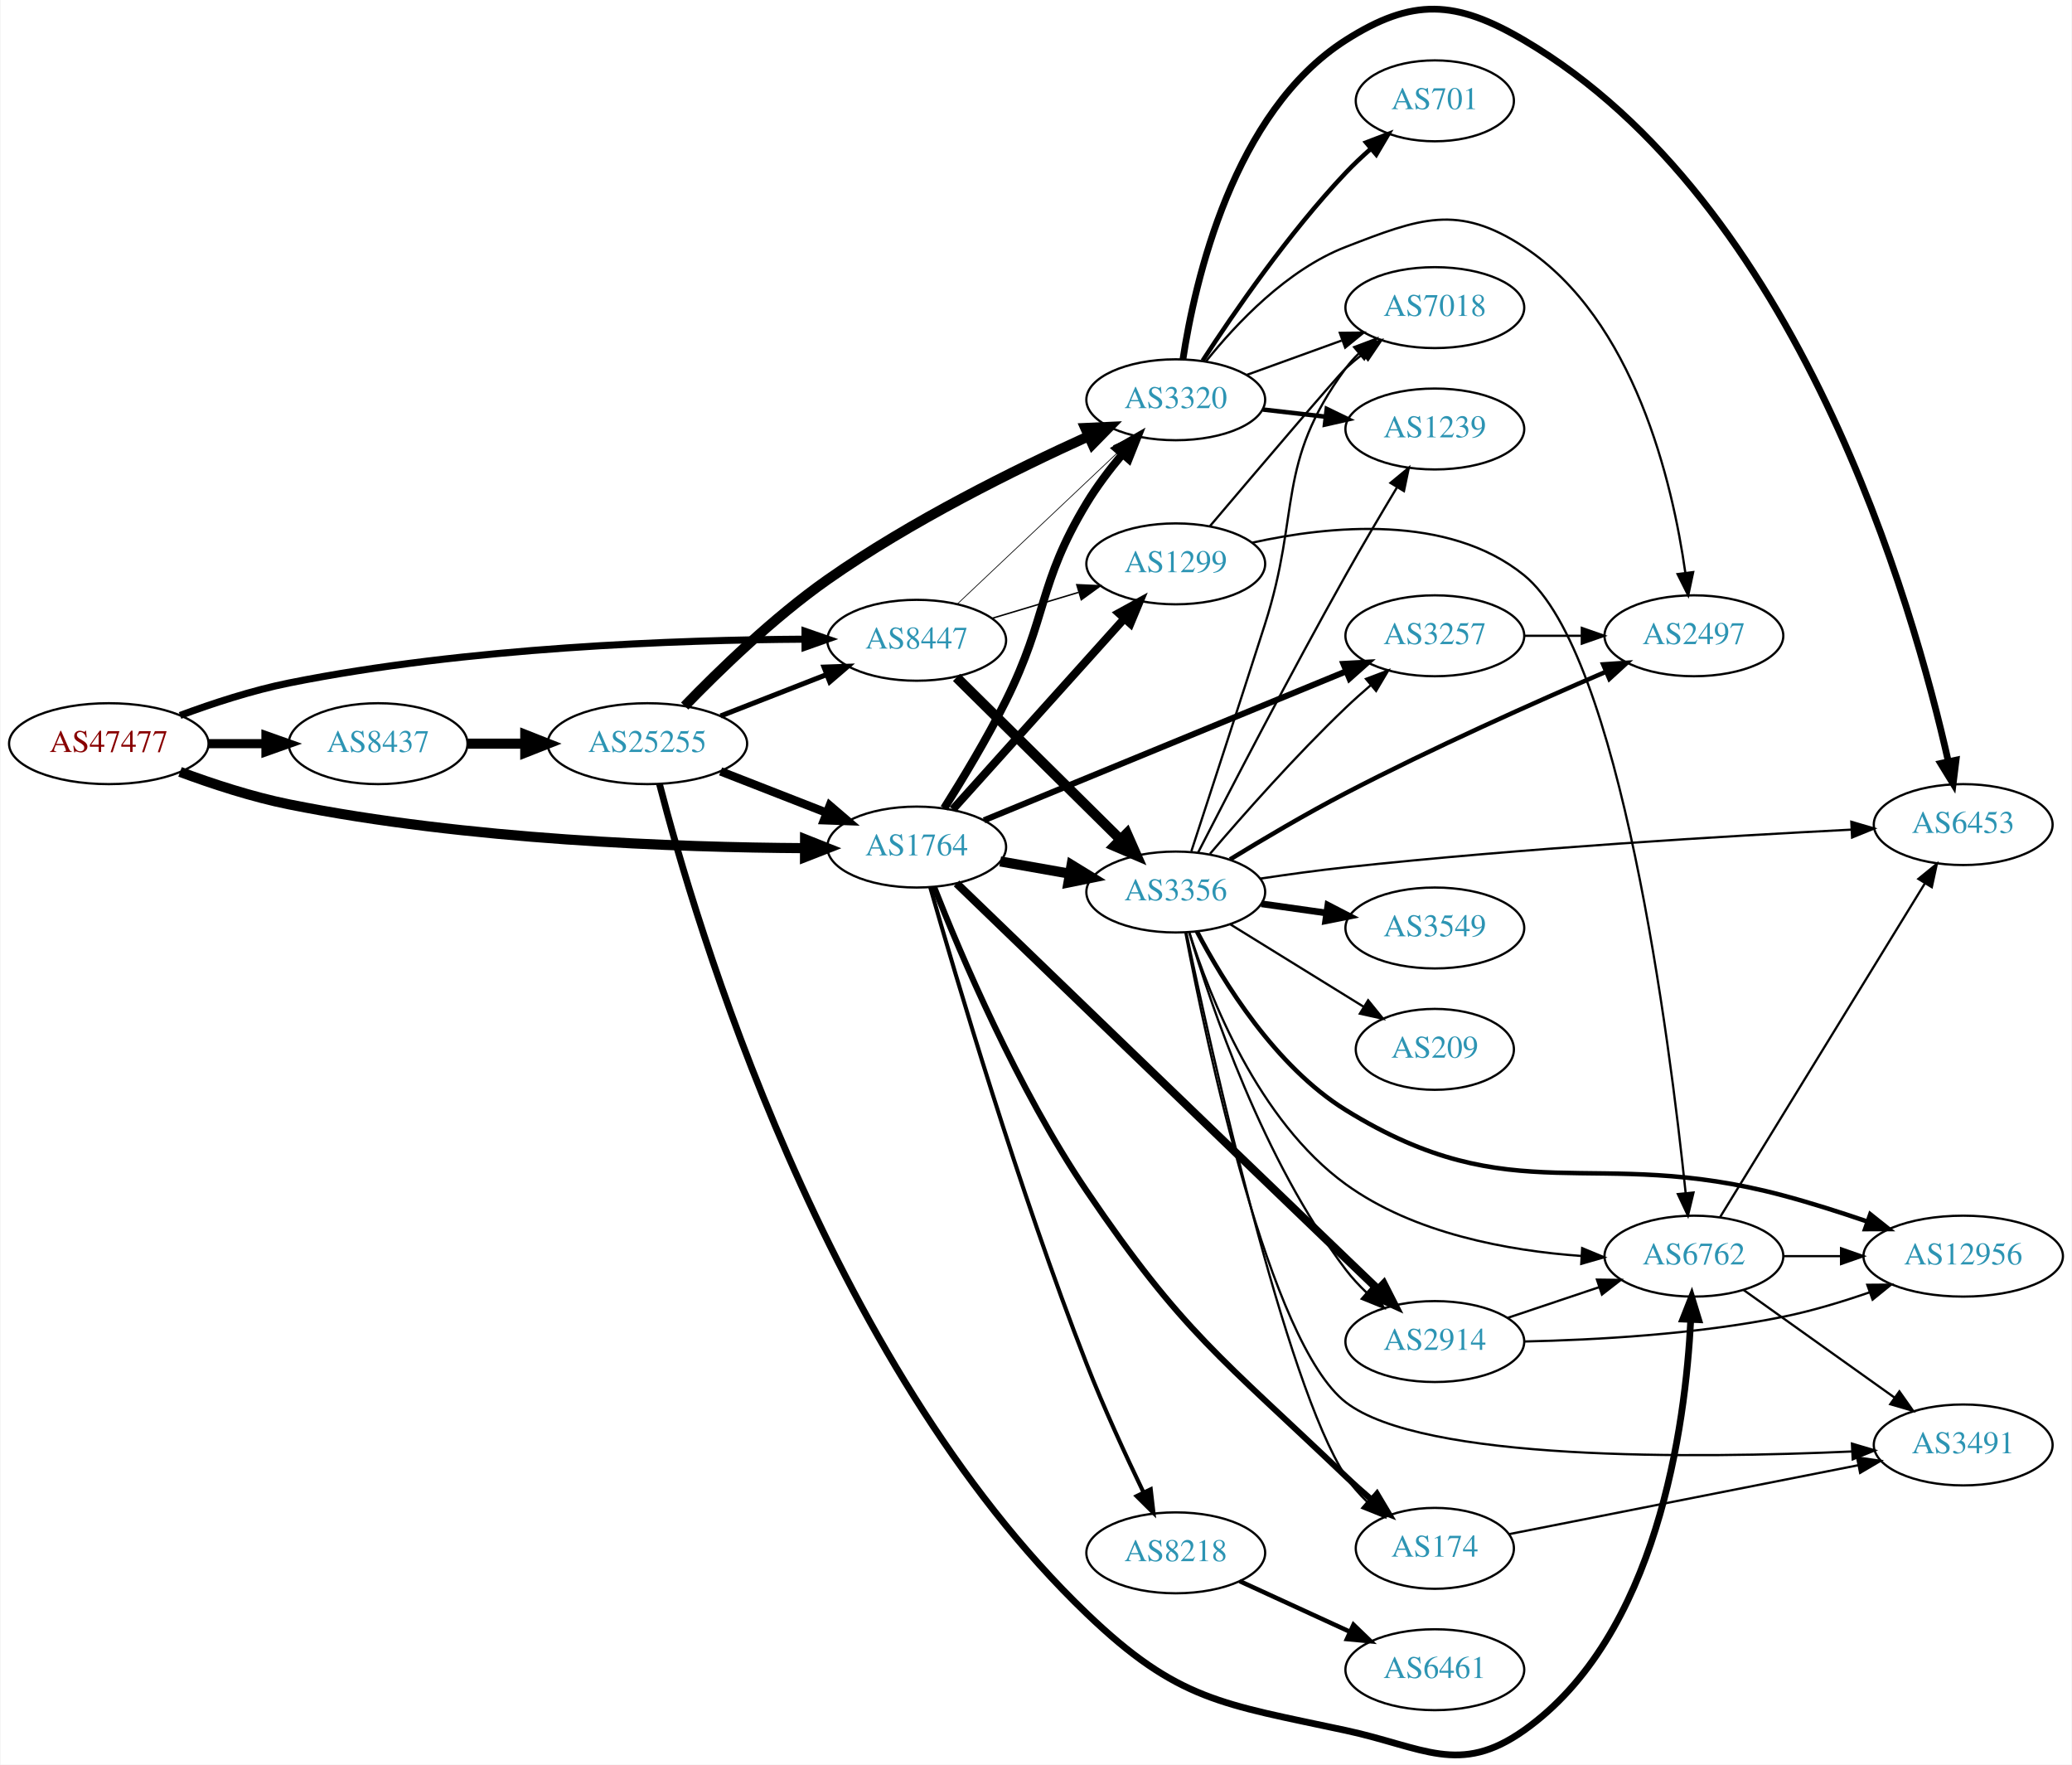
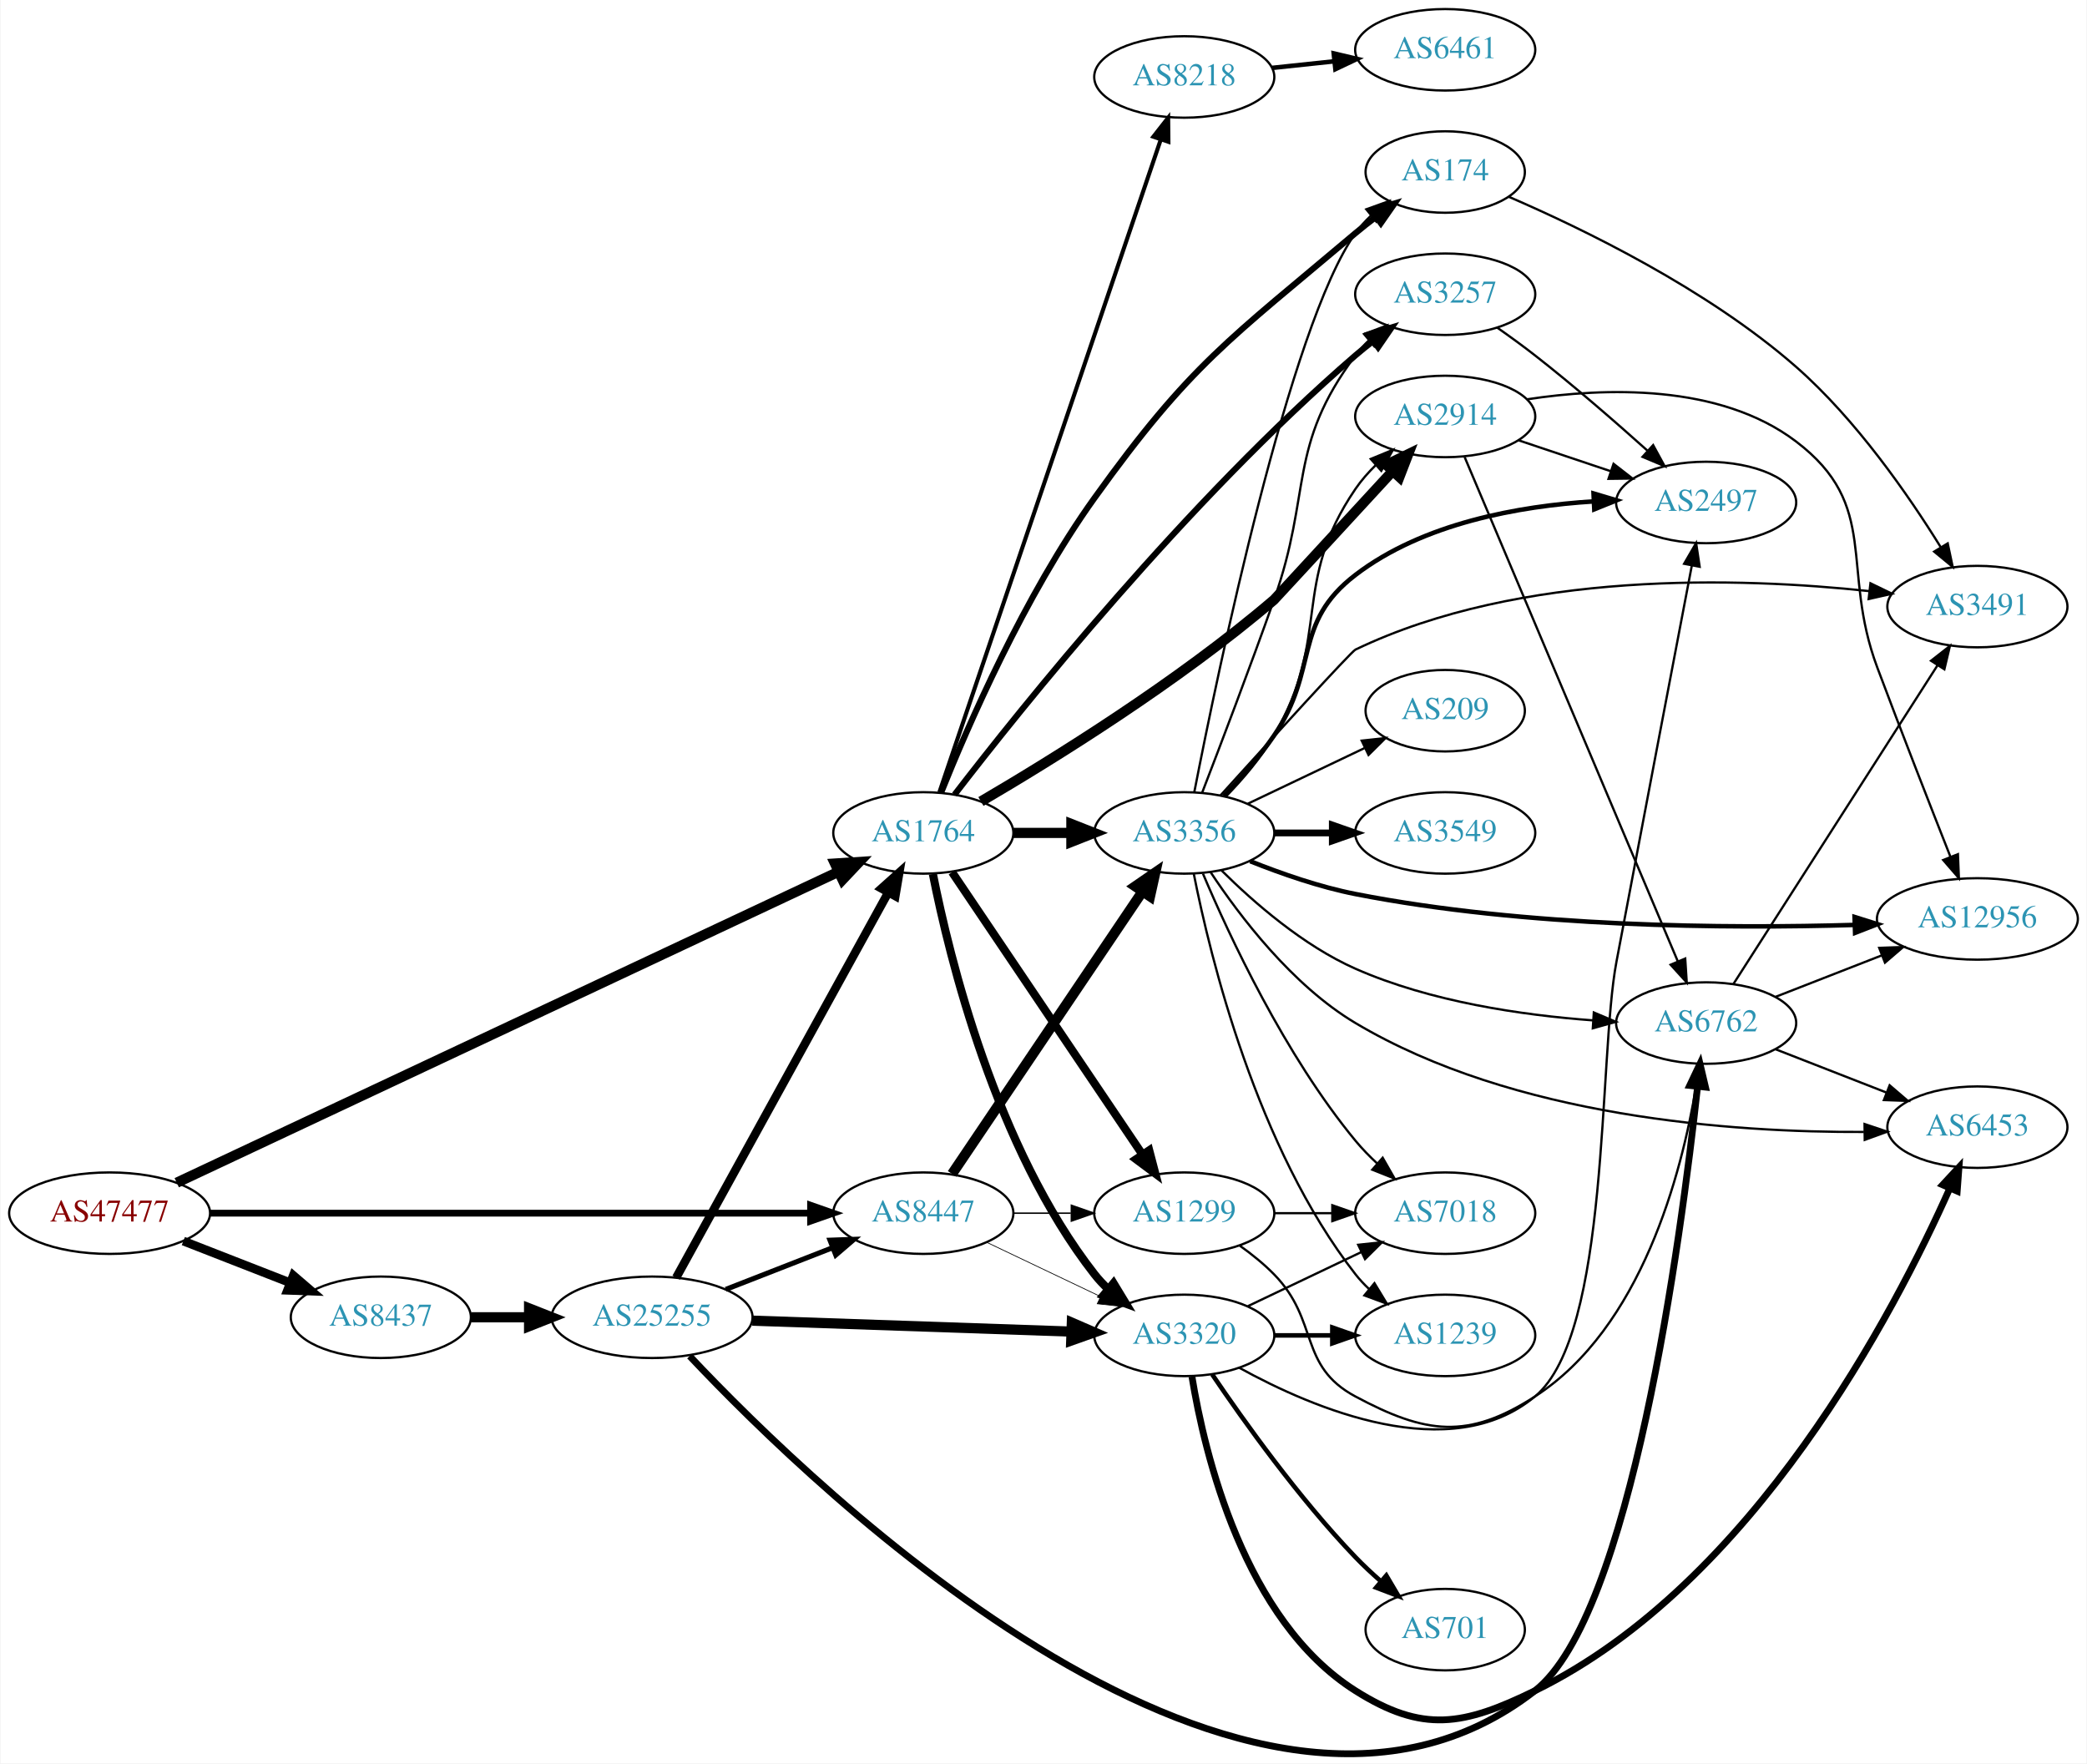
- <svg xmlns="http://www.w3.org/2000/svg" xmlns:xlink="http://www.w3.org/1999/xlink" width="922pt" height="785pt" viewBox="0.00 0.00 921.64 785.08">
-   <g id="graph0" class="graph" transform="scale(1 1) rotate(0) translate(4 781.078)">
-     <polygon fill="white" stroke="none" points="-4,4 -4,-781.078 917.641,-781.078 917.641,4 -4,4" />
+ <svg xmlns="http://www.w3.org/2000/svg" xmlns:xlink="http://www.w3.org/1999/xlink" width="922pt" height="779pt" viewBox="0.00 0.00 921.64 779.09">
+   <g id="graph0" class="graph" transform="scale(1 1) rotate(0) translate(4 775.09)">
+     <polygon fill="white" stroke="none" points="-4,4 -4,-775.09 917.641,-775.09 917.641,4 -4,4" />
    <g id="node1" class="node">
      <g id="a_node1">
        <a xlink:href="/asn/47477" xlink:title="AS47477 ~ REWEA-AS [AT]">
-           <ellipse fill="#ffffff" stroke="black" cx="44.196" cy="-450.216" rx="44.393" ry="18" />
-           <text text-anchor="middle" x="44.196" y="-446.516" font-family="Times,serif" font-size="14.00" fill="#880000">AS47477</text>
+           <ellipse fill="#ffffff" stroke="black" cx="44.196" cy="-239.09" rx="44.393" ry="18" />
+           <text text-anchor="middle" x="44.196" y="-235.39" font-family="Times,serif" font-size="14.00" fill="#880000">AS47477</text>
        </a>
      </g>
    </g>
    <g id="node2" class="node">
      <g id="a_node2">
        <a xlink:href="/asn/1764" xlink:title="AS1764 ~ NEXTLAYER-AS [AT]">
-           <ellipse fill="#ffffff" stroke="black" cx="403.724" cy="-404.216" rx="39.794" ry="18" />
-           <text text-anchor="middle" x="403.724" y="-400.516" font-family="Times,serif" font-size="14.00" fill="#2c94b3">AS1764</text>
+           <ellipse fill="#ffffff" stroke="black" cx="403.724" cy="-407.09" rx="39.794" ry="18" />
+           <text text-anchor="middle" x="403.724" y="-403.39" font-family="Times,serif" font-size="14.00" fill="#2c94b3">AS1764</text>
        </a>
      </g>
    </g>
    <g id="edge1" class="edge">
-       <path fill="none" stroke="black" stroke-width="4.5" d="M75.901,-437.663C90.369,-432.291 108.014,-426.508 124.392,-423.216 203.573,-407.3 297.695,-404.057 353.697,-403.731" />
-       <polygon fill="black" stroke="black" stroke-width="4.5" points="354.047,-407.667 364.036,-403.701 354.025,-399.792 354.047,-407.667" />
+       <path fill="none" stroke="black" stroke-width="4.5" d="M73.85,-252.554C138.393,-282.883 295.072,-356.505 366.344,-389.996" />
+       <polygon fill="black" stroke="black" stroke-width="4.5" points="364.686,-393.567 375.412,-394.256 368.035,-386.44 364.686,-393.567" />
    </g>
    <g id="node3" class="node">
      <g id="a_node3">
        <a xlink:href="/asn/8437" xlink:title="AS8437 ~ Hutchison Drei Austria GmbH [AT]">
-           <ellipse fill="#ffffff" stroke="black" cx="164.039" cy="-450.216" rx="39.794" ry="18" />
-           <text text-anchor="middle" x="164.039" y="-446.516" font-family="Times,serif" font-size="14.00" fill="#2c94b3">AS8437</text>
+           <ellipse fill="#ffffff" stroke="black" cx="164.039" cy="-193.09" rx="39.794" ry="18" />
+           <text text-anchor="middle" x="164.039" y="-189.39" font-family="Times,serif" font-size="14.00" fill="#2c94b3">AS8437</text>
        </a>
      </g>
    </g>
    <g id="edge2" class="edge">
-       <path fill="none" stroke="black" stroke-width="4.05" d="M88.407,-450.216C96.72,-450.216 105.482,-450.216 113.965,-450.216" />
-       <polygon fill="black" stroke="black" stroke-width="4.05" points="114.123,-453.76 124.123,-450.216 114.123,-446.672 114.123,-453.76" />
+       <path fill="none" stroke="black" stroke-width="3.857" d="M76.776,-226.763C91.205,-221.131 108.444,-214.401 123.706,-208.444" />
+       <polygon fill="black" stroke="black" stroke-width="3.857" points="125.357,-211.557 133.399,-204.66 122.811,-205.036 125.357,-211.557" />
    </g>
    <g id="node4" class="node">
      <g id="a_node4">
        <a xlink:href="/asn/8447" xlink:title="AS8447 ~ A1 Telekom Austria AG [AT]">
-           <ellipse fill="#ffffff" stroke="black" cx="403.724" cy="-496.216" rx="39.794" ry="18" />
-           <text text-anchor="middle" x="403.724" y="-492.516" font-family="Times,serif" font-size="14.00" fill="#2c94b3">AS8447</text>
+           <ellipse fill="#ffffff" stroke="black" cx="403.724" cy="-239.09" rx="39.794" ry="18" />
+           <text text-anchor="middle" x="403.724" y="-235.39" font-family="Times,serif" font-size="14.00" fill="#2c94b3">AS8447</text>
        </a>
      </g>
    </g>
    <g id="edge3" class="edge">
-       <path fill="none" stroke="black" stroke-width="3.15" d="M75.901,-462.77C90.369,-468.141 108.014,-473.924 124.392,-477.216 203.573,-493.132 297.695,-496.375 353.697,-496.702" />
-       <polygon fill="black" stroke="black" stroke-width="3.15" points="354.026,-500.203 364.036,-496.731 354.046,-493.203 354.026,-500.203" />
+       <path fill="none" stroke="black" stroke-width="3" d="M88.679,-239.09C155.588,-239.09 283.391,-239.09 353.569,-239.09" />
+       <polygon fill="black" stroke="black" stroke-width="3" points="353.905,-242.59 363.905,-239.09 353.905,-235.59 353.905,-242.59" />
    </g>
    <g id="node5" class="node">
      <g id="a_node5">
        <a xlink:href="/asn/2914" xlink:title="AS2914 ~ NTT America, Inc. [US]">
-           <ellipse fill="#ffffff" stroke="black" cx="634.31" cy="-184.216" rx="39.794" ry="18" />
-           <text text-anchor="middle" x="634.31" y="-180.516" font-family="Times,serif" font-size="14.00" fill="#2c94b3">AS2914</text>
+           <ellipse fill="#ffffff" stroke="black" cx="634.31" cy="-591.09" rx="39.794" ry="18" />
+           <text text-anchor="middle" x="634.31" y="-587.39" font-family="Times,serif" font-size="14.00" fill="#2c94b3">AS2914</text>
        </a>
      </g>
    </g>
    <g id="edge4" class="edge">
-       <path fill="none" stroke="black" stroke-width="3.6" d="M421.476,-388.042C454.551,-356.115 530.593,-282.75 594.663,-221.216 599.323,-216.74 604.305,-211.965 609.088,-207.383" />
-       <polygon fill="black" stroke="black" stroke-width="3.6" points="611.565,-209.858 616.368,-200.414 606.724,-204.801 611.565,-209.858" />
+       <path fill="none" stroke="black" stroke-width="4.5" d="M429.176,-420.984C460.637,-439.397 516.279,-473.811 558.663,-510.09 559.032,-510.406 589.053,-543.005 610.906,-566.745" />
+       <polygon fill="black" stroke="black" stroke-width="4.5" points="608.279,-569.706 617.949,-574.398 614.074,-564.373 608.279,-569.706" />
    </g>
    <g id="node6" class="node">
      <g id="a_node6">
-         <a xlink:href="/asn/1299" xlink:title="AS1299 ~ Telia Carrier [EU]">
-           <ellipse fill="#ffffff" stroke="black" cx="519.017" cy="-530.216" rx="39.794" ry="18" />
-           <text text-anchor="middle" x="519.017" y="-526.516" font-family="Times,serif" font-size="14.00" fill="#2c94b3">AS1299</text>
+         <a xlink:href="/asn/3356" xlink:title="AS3356 ~ Level 3 Parent, LLC [US]">
+           <ellipse fill="#ffffff" stroke="black" cx="519.017" cy="-407.09" rx="39.794" ry="18" />
+           <text text-anchor="middle" x="519.017" y="-403.39" font-family="Times,serif" font-size="14.00" fill="#2c94b3">AS3356</text>
        </a>
      </g>
    </g>
    <g id="edge5" class="edge">
-       <path fill="none" stroke="black" stroke-width="3.6" d="M419.768,-420.948C439.321,-442.694 473.612,-480.831 496.068,-505.806" />
-       <polygon fill="black" stroke="black" stroke-width="3.6" points="493.621,-508.319 502.91,-513.415 498.827,-503.639 493.621,-508.319" />
+       <path fill="none" stroke="black" stroke-width="4.5" d="M443.396,-407.09C451.599,-407.09 460.363,-407.09 468.895,-407.09" />
+       <polygon fill="black" stroke="black" stroke-width="4.5" points="469.134,-411.028 479.134,-407.09 469.134,-403.153 469.134,-411.028" />
    </g>
    <g id="node7" class="node">
      <g id="a_node7">
        <a xlink:href="/asn/3320" xlink:title="AS3320 ~ DTAG [DE]">
-           <ellipse fill="#ffffff" stroke="black" cx="519.017" cy="-603.216" rx="39.794" ry="18" />
-           <text text-anchor="middle" x="519.017" y="-599.516" font-family="Times,serif" font-size="14.00" fill="#2c94b3">AS3320</text>
+           <ellipse fill="#ffffff" stroke="black" cx="519.017" cy="-185.09" rx="39.794" ry="18" />
+           <text text-anchor="middle" x="519.017" y="-181.39" font-family="Times,serif" font-size="14.00" fill="#2c94b3">AS3320</text>
        </a>
      </g>
    </g>
    <g id="edge6" class="edge">
-       <path fill="none" stroke="black" stroke-width="3.6" d="M415.942,-421.479C424.073,-434.357 435.054,-452.531 443.37,-469.216 462.22,-507.036 457.516,-521.049 479.37,-557.216 483.846,-564.623 489.48,-572.061 495.051,-578.731" />
-       <polygon fill="black" stroke="black" stroke-width="3.6" points="492.782,-581.456 501.983,-586.71 498.066,-576.865 492.782,-581.456" />
+       <path fill="none" stroke="black" stroke-width="3.6" d="M407.949,-388.922C415.213,-352.207 435.736,-267.933 479.37,-212.09 481.166,-209.793 483.21,-207.612 485.398,-205.559" />
+       <polygon fill="black" stroke="black" stroke-width="3.6" points="487.753,-208.154 493.247,-199.095 483.303,-202.751 487.753,-208.154" />
    </g>
    <g id="node8" class="node">
      <g id="a_node8">
-         <a xlink:href="/asn/174" xlink:title="AS174 ~ Cogent Communications [US]">
-           <ellipse fill="#ffffff" stroke="black" cx="634.31" cy="-92.216" rx="35.194" ry="18" />
-           <text text-anchor="middle" x="634.31" y="-88.516" font-family="Times,serif" font-size="14.00" fill="#2c94b3">AS174</text>
+         <a xlink:href="/asn/1299" xlink:title="AS1299 ~ Telia Carrier [EU]">
+           <ellipse fill="#ffffff" stroke="black" cx="519.017" cy="-239.09" rx="39.794" ry="18" />
+           <text text-anchor="middle" x="519.017" y="-235.39" font-family="Times,serif" font-size="14.00" fill="#2c94b3">AS1299</text>
        </a>
      </g>
    </g>
    <g id="edge7" class="edge">
-       <path fill="none" stroke="black" stroke-width="2.7" d="M411.498,-386.362C423.101,-356.872 448.534,-296.726 479.37,-251.216 522.133,-188.105 539.545,-176.881 594.663,-124.216 598.253,-120.786 602.16,-117.297 606.066,-113.945" />
-       <polygon fill="black" stroke="black" stroke-width="2.7" points="608.556,-116.425 613.977,-107.321 604.063,-111.057 608.556,-116.425" />
+       <path fill="none" stroke="black" stroke-width="3.6" d="M416.421,-389.744C436.35,-360.192 476.994,-299.922 500.383,-265.239" />
+       <polygon fill="black" stroke="black" stroke-width="3.6" points="503.524,-266.842 506.213,-256.594 497.72,-262.928 503.524,-266.842" />
    </g>
    <g id="node9" class="node">
      <g id="a_node9">
-         <a xlink:href="/asn/3257" xlink:title="AS3257 ~ GTT [DE]">
-           <ellipse fill="#ffffff" stroke="black" cx="634.31" cy="-498.216" rx="39.794" ry="18" />
-           <text text-anchor="middle" x="634.31" y="-494.516" font-family="Times,serif" font-size="14.00" fill="#2c94b3">AS3257</text>
+         <a xlink:href="/asn/174" xlink:title="AS174 ~ Cogent Communications [US]">
+           <ellipse fill="#ffffff" stroke="black" cx="634.31" cy="-699.09" rx="35.194" ry="18" />
+           <text text-anchor="middle" x="634.31" y="-695.39" font-family="Times,serif" font-size="14.00" fill="#2c94b3">AS174</text>
        </a>
      </g>
    </g>
    <g id="edge8" class="edge">
-       <path fill="none" stroke="black" stroke-width="2.7" d="M433.674,-416.121C474.526,-432.921 549.174,-463.618 594.706,-482.341" />
-       <polygon fill="black" stroke="black" stroke-width="2.7" points="593.654,-485.693 604.234,-486.259 596.317,-479.219 593.654,-485.693" />
+       <path fill="none" stroke="black" stroke-width="2.7" d="M411.6,-424.948C423.167,-453.81 448.324,-511.841 479.37,-555.09 521.942,-614.397 538.886,-624.988 594.663,-672.09 597.52,-674.503 600.588,-676.914 603.701,-679.248" />
+       <polygon fill="black" stroke="black" stroke-width="2.7" points="601.776,-682.175 611.932,-685.192 605.874,-676.5 601.776,-682.175" />
    </g>
    <g id="node10" class="node">
      <g id="a_node10">
-         <a xlink:href="/asn/8218" xlink:title="AS8218 ~ legacy Neotelecoms [FR]">
-           <ellipse fill="#ffffff" stroke="black" cx="519.017" cy="-90.216" rx="39.794" ry="18" />
-           <text text-anchor="middle" x="519.017" y="-86.516" font-family="Times,serif" font-size="14.00" fill="#2c94b3">AS8218</text>
+         <a xlink:href="/asn/3257" xlink:title="AS3257 ~ GTT [DE]">
+           <ellipse fill="#ffffff" stroke="black" cx="634.31" cy="-645.09" rx="39.794" ry="18" />
+           <text text-anchor="middle" x="634.31" y="-641.39" font-family="Times,serif" font-size="14.00" fill="#2c94b3">AS3257</text>
        </a>
      </g>
    </g>
    <g id="edge9" class="edge">
-       <path fill="none" stroke="black" stroke-width="1.8" d="M409.739,-386.366C420.866,-347.366 449.041,-251.833 479.37,-174.216 486.918,-154.9 496.69,-133.688 504.519,-117.412" />
-       <polygon fill="black" stroke="black" stroke-width="1.8" points="507.881,-118.501 509.105,-107.977 501.585,-115.441 507.881,-118.501" />
+       <path fill="none" stroke="black" stroke-width="2.7" d="M417.515,-424.002C446.446,-461.601 520.205,-553.867 594.663,-618.09 597.142,-620.229 599.79,-622.358 602.494,-624.429" />
+       <polygon fill="black" stroke="black" stroke-width="2.7" points="600.524,-627.324 610.657,-630.417 604.664,-621.68 600.524,-627.324" />
    </g>
    <g id="node11" class="node">
      <g id="a_node11">
-         <a xlink:href="/asn/3356" xlink:title="AS3356 ~ Level 3 Parent, LLC [US]">
-           <ellipse fill="#ffffff" stroke="black" cx="519.017" cy="-384.216" rx="39.794" ry="18" />
-           <text text-anchor="middle" x="519.017" y="-380.516" font-family="Times,serif" font-size="14.00" fill="#2c94b3">AS3356</text>
+         <a xlink:href="/asn/8218" xlink:title="AS8218 ~ legacy Neotelecoms [FR]">
+           <ellipse fill="#ffffff" stroke="black" cx="519.017" cy="-741.09" rx="39.794" ry="18" />
+           <text text-anchor="middle" x="519.017" y="-737.39" font-family="Times,serif" font-size="14.00" fill="#2c94b3">AS8218</text>
        </a>
      </g>
    </g>
    <g id="edge10" class="edge">
-       <path fill="none" stroke="black" stroke-width="4.5" d="M440.882,-397.833C450.693,-396.101 461.451,-394.202 471.737,-392.386" />
-       <polygon fill="black" stroke="black" stroke-width="4.5" points="472.65,-396.223 481.814,-390.607 471.281,-388.468 472.65,-396.223" />
+       <path fill="none" stroke="black" stroke-width="1.8" d="M410.815,-425.048C429.487,-480.096 486.024,-646.772 508.578,-713.265" />
+       <polygon fill="black" stroke="black" stroke-width="1.8" points="505.369,-714.698 511.895,-723.044 511.998,-712.45 505.369,-714.698" />
    </g>
    <g id="node23" class="node">
      <g id="a_node23">
        <a xlink:href="/asn/25255" xlink:title="AS25255 ~ ==&gt; TELE2 AUSTRIA &lt;== [AT]">
-           <ellipse fill="#ffffff" stroke="black" cx="283.881" cy="-450.216" rx="44.393" ry="18" />
-           <text text-anchor="middle" x="283.881" y="-446.516" font-family="Times,serif" font-size="14.00" fill="#2c94b3">AS25255</text>
-         </a>
-       </g>
-     </g>
-     <g id="edge35" class="edge">
-       <path fill="none" stroke="black" stroke-width="4.5" d="M203.951,-450.216C212.054,-450.216 220.729,-450.216 229.255,-450.216" />
-       <polygon fill="black" stroke="black" stroke-width="4.5" points="229.533,-454.154 239.533,-450.216 229.533,-446.279 229.533,-454.154" />
-     </g>
-     <g id="edge43" class="edge">
-       <path fill="none" stroke="black" stroke-width="0.643" d="M437.189,-505.959C449.159,-509.551 462.902,-513.676 475.62,-517.493" />
-       <polygon fill="black" stroke="black" stroke-width="0.643" points="474.963,-520.949 485.547,-520.472 476.975,-514.245 474.963,-520.949" />
+           <ellipse fill="#ffffff" stroke="black" cx="283.881" cy="-193.09" rx="44.393" ry="18" />
+           <text text-anchor="middle" x="283.881" y="-189.39" font-family="Times,serif" font-size="14.00" fill="#2c94b3">AS25255</text>
+         </a>
+       </g>
+     </g>
+     <g id="edge36" class="edge">
+       <path fill="none" stroke="black" stroke-width="4.5" d="M203.951,-193.09C212.054,-193.09 220.729,-193.09 229.255,-193.09" />
+       <polygon fill="black" stroke="black" stroke-width="4.5" points="229.533,-197.028 239.533,-193.09 229.533,-189.153 229.533,-197.028" />
+     </g>
+     <g id="edge44" class="edge">
+       <path fill="none" stroke="black" stroke-width="4.5" d="M416.421,-256.436C436.35,-285.988 476.994,-346.259 500.383,-380.942" />
+       <polygon fill="black" stroke="black" stroke-width="4.5" points="497.357,-383.497 506.213,-389.587 503.886,-379.094 497.357,-383.497" />
+     </g>
+     <g id="edge46" class="edge">
+       <path fill="none" stroke="black" stroke-width="0.321" d="M431.86,-226.156C446.854,-219.009 465.675,-210.038 481.898,-202.306" />
+       <polygon fill="black" stroke="black" stroke-width="0.321" points="483.581,-205.381 491.102,-197.919 480.569,-199.062 483.581,-205.381" />
    </g>
    <g id="edge45" class="edge">
-       <path fill="none" stroke="black" stroke-width="0.321" d="M421.931,-512.467C441.006,-530.483 471.926,-559.686 493.523,-580.083" />
-       <polygon fill="black" stroke="black" stroke-width="0.321" points="491.346,-582.841 501.019,-587.163 496.152,-577.752 491.346,-582.841" />
-     </g>
-     <g id="edge44" class="edge">
-       <path fill="none" stroke="black" stroke-width="4.5" d="M421.441,-479.69C440.711,-460.639 472.527,-429.187 494.339,-407.624" />
-       <polygon fill="black" stroke="black" stroke-width="4.5" points="497.256,-410.276 501.6,-400.446 491.72,-404.676 497.256,-410.276" />
+       <path fill="none" stroke="black" stroke-width="0.643" d="M443.396,-239.09C451.599,-239.09 460.363,-239.09 468.895,-239.09" />
+       <polygon fill="black" stroke="black" stroke-width="0.643" points="469.134,-242.59 479.134,-239.09 469.134,-235.59 469.134,-242.59" />
+     </g>
+     <g id="node12" class="node">
+       <g id="a_node12">
+         <a xlink:href="/asn/12956" xlink:title="AS12956 ~ TELXIUS [ES]">
+           <ellipse fill="#ffffff" stroke="black" cx="869.445" cy="-369.09" rx="44.393" ry="18" />
+           <text text-anchor="middle" x="869.445" y="-365.39" font-family="Times,serif" font-size="14.00" fill="#2c94b3">AS12956</text>
+         </a>
+       </g>
+     </g>
+     <g id="edge11" class="edge">
+       <path fill="none" stroke="black" d="M670.558,-598.678C704.453,-603.84 755.397,-605.733 789.249,-580.09 826.902,-551.568 808.682,-524.327 825.249,-480.09 835.941,-451.542 848.643,-419.064 857.495,-396.649" />
+       <polygon fill="black" stroke="black" points="860.845,-397.695 861.27,-387.109 854.336,-395.119 860.845,-397.695" />
    </g>
    <g id="node13" class="node">
      <g id="a_node13">
+         <a xlink:href="/asn/2497" xlink:title="AS2497 ~ Internet Initiative Japan Inc. [JP]">
+           <ellipse fill="#ffffff" stroke="black" cx="749.603" cy="-553.09" rx="39.794" ry="18" />
+           <text text-anchor="middle" x="749.603" y="-549.39" font-family="Times,serif" font-size="14.00" fill="#2c94b3">AS2497</text>
+         </a>
+       </g>
+     </g>
+     <g id="edge12" class="edge">
+       <path fill="none" stroke="black" d="M666.567,-580.606C679.216,-576.363 693.995,-571.407 707.497,-566.878" />
+       <polygon fill="black" stroke="black" points="708.686,-570.171 717.054,-563.672 706.46,-563.534 708.686,-570.171" />
+     </g>
+     <g id="node14" class="node">
+       <g id="a_node14">
        <a xlink:href="/asn/6762" xlink:title="AS6762 ~ TELECOM ITALIA SPARKLE S.p.A. [IT]">
-           <ellipse fill="#ffffff" stroke="black" cx="749.603" cy="-222.216" rx="39.794" ry="18" />
-           <text text-anchor="middle" x="749.603" y="-218.516" font-family="Times,serif" font-size="14.00" fill="#2c94b3">AS6762</text>
-         </a>
-       </g>
-     </g>
-     <g id="edge31" class="edge">
-       <path fill="none" stroke="black" d="M666.567,-194.7C679.216,-198.943 693.995,-203.9 707.497,-208.429" />
-       <polygon fill="black" stroke="black" points="706.46,-211.772 717.054,-211.634 708.686,-205.136 706.46,-211.772" />
+           <ellipse fill="#ffffff" stroke="black" cx="749.603" cy="-323.09" rx="39.794" ry="18" />
+           <text text-anchor="middle" x="749.603" y="-319.39" font-family="Times,serif" font-size="14.00" fill="#2c94b3">AS6762</text>
+         </a>
+       </g>
+     </g>
+     <g id="edge13" class="edge">
+       <path fill="none" stroke="black" d="M642.919,-573.09C662.349,-527.128 713.886,-405.213 737.046,-350.427" />
+       <polygon fill="black" stroke="black" points="740.356,-351.586 741.026,-341.012 733.909,-348.86 740.356,-351.586" />
+     </g>
+     <g id="edge21" class="edge">
+       <path fill="none" stroke="black" d="M537.591,-423.37C544.921,-430.92 553.023,-440.366 558.663,-450.09 584.259,-494.223 565.894,-516.957 594.663,-559.09 597.219,-562.833 600.332,-566.377 603.671,-569.647" />
+       <polygon fill="black" stroke="black" points="601.409,-572.319 611.211,-576.342 606.057,-567.085 601.409,-572.319" />
+     </g>
+     <g id="edge23" class="edge">
+       <path fill="none" stroke="black" d="M523.491,-425.342C533.835,-478.341 565.524,-631.082 594.663,-672.09 596.607,-674.826 598.919,-677.378 601.432,-679.734" />
+       <polygon fill="black" stroke="black" points="599.437,-682.622 609.406,-686.209 603.849,-677.188 599.437,-682.622" />
+     </g>
+     <g id="edge18" class="edge">
+       <path fill="none" stroke="black" d="M526.921,-424.88C534.814,-445.353 548.016,-480.024 558.663,-510.09 575.553,-557.784 564.392,-577.548 594.663,-618.09 596.408,-620.427 598.415,-622.636 600.578,-624.707" />
+       <polygon fill="black" stroke="black" points="598.456,-627.495 608.379,-631.209 602.938,-622.118 598.456,-627.495" />
+     </g>
+     <g id="edge17" class="edge">
+       <path fill="none" stroke="black" stroke-width="2" d="M548.145,-394.598C561.889,-389.099 578.841,-383.193 594.663,-380.09 670.093,-365.301 759.378,-364.799 814.975,-366.44" />
+       <polygon fill="black" stroke="black" stroke-width="2" points="815.182,-369.949 825.292,-366.781 815.414,-362.953 815.182,-369.949" />
+     </g>
+     <g id="edge16" class="edge">
+       <path fill="none" stroke="black" stroke-width="2" d="M536.528,-423.391C543.825,-431.091 552.196,-440.651 558.663,-450.09 578.661,-479.277 566.567,-499.587 594.663,-521.09 624.59,-543.994 667.009,-551.501 699.743,-553.557" />
+       <polygon fill="black" stroke="black" stroke-width="2" points="699.847,-557.066 710.003,-554.045 700.18,-550.073 699.847,-557.066" />
+     </g>
+     <g id="edge14" class="edge">
+       <path fill="none" stroke="black" d="M535.519,-390.484C549.563,-376.538 571.544,-357.3 594.663,-347.09 627.786,-332.463 668.362,-326.571 699.538,-324.278" />
+       <polygon fill="black" stroke="black" points="699.969,-327.758 709.727,-323.631 699.525,-320.772 699.969,-327.758" />
+     </g>
+     <g id="node15" class="node">
+       <g id="a_node15">
+         <a xlink:href="/asn/3549" xlink:title="AS3549 ~ Level 3 Parent, LLC [US]">
+           <ellipse fill="#ffffff" stroke="black" cx="634.31" cy="-407.09" rx="39.794" ry="18" />
+           <text text-anchor="middle" x="634.31" y="-403.39" font-family="Times,serif" font-size="14.00" fill="#2c94b3">AS3549</text>
+         </a>
+       </g>
+     </g>
+     <g id="edge15" class="edge">
+       <path fill="none" stroke="black" stroke-width="3" d="M558.689,-407.09C566.892,-407.09 575.656,-407.09 584.188,-407.09" />
+       <polygon fill="black" stroke="black" stroke-width="3" points="584.427,-410.59 594.427,-407.09 584.427,-403.59 584.427,-410.59" />
    </g>
    <g id="node16" class="node">
      <g id="a_node16">
-         <a xlink:href="/asn/12956" xlink:title="AS12956 ~ TELXIUS [ES]">
-           <ellipse fill="#ffffff" stroke="black" cx="869.445" cy="-222.216" rx="44.393" ry="18" />
-           <text text-anchor="middle" x="869.445" y="-218.516" font-family="Times,serif" font-size="14.00" fill="#2c94b3">AS12956</text>
-         </a>
-       </g>
-     </g>
-     <g id="edge32" class="edge">
-       <path fill="none" stroke="black" d="M674.273,-184.246C705.619,-184.927 750.647,-187.393 789.249,-195.216 802.056,-197.811 815.641,-201.917 827.875,-206.15" />
-       <polygon fill="black" stroke="black" points="826.763,-209.469 837.358,-209.546 829.123,-202.879 826.763,-209.469" />
-     </g>
-     <g id="node12" class="node">
-       <g id="a_node12">
+         <a xlink:href="/asn/209" xlink:title="AS209 ~ CenturyLink Communications, LLC [US]">
+           <ellipse fill="#ffffff" stroke="black" cx="634.31" cy="-461.09" rx="35.194" ry="18" />
+           <text text-anchor="middle" x="634.31" y="-457.39" font-family="Times,serif" font-size="14.00" fill="#2c94b3">AS209</text>
+         </a>
+       </g>
+     </g>
+     <g id="edge19" class="edge">
+       <path fill="none" stroke="black" d="M547.153,-420.025C562.585,-427.38 582.07,-436.668 598.606,-444.549" />
+       <polygon fill="black" stroke="black" points="597.414,-447.858 607.947,-449.002 600.426,-441.539 597.414,-447.858" />
+     </g>
+     <g id="node17" class="node">
+       <g id="a_node17">
+         <a xlink:href="/asn/1239" xlink:title="AS1239 ~ Sprint [US]">
+           <ellipse fill="#ffffff" stroke="black" cx="634.31" cy="-185.09" rx="39.794" ry="18" />
+           <text text-anchor="middle" x="634.31" y="-181.39" font-family="Times,serif" font-size="14.00" fill="#2c94b3">AS1239</text>
+         </a>
+       </g>
+     </g>
+     <g id="edge20" class="edge">
+       <path fill="none" stroke="black" d="M523.242,-388.922C530.506,-352.207 551.029,-267.933 594.663,-212.09 596.458,-209.793 598.503,-207.612 600.691,-205.559" />
+       <polygon fill="black" stroke="black" points="603.046,-208.154 608.54,-199.095 598.596,-202.751 603.046,-208.154" />
+     </g>
+     <g id="node18" class="node">
+       <g id="a_node18">
        <a xlink:href="/asn/7018" xlink:title="AS7018 ~ AT&amp;T Services, Inc. [US]">
-           <ellipse fill="#ffffff" stroke="black" cx="634.31" cy="-644.216" rx="39.794" ry="18" />
-           <text text-anchor="middle" x="634.31" y="-640.516" font-family="Times,serif" font-size="14.00" fill="#2c94b3">AS7018</text>
-         </a>
-       </g>
-     </g>
-     <g id="edge11" class="edge">
-       <path fill="none" stroke="black" d="M534.281,-547.06C554.994,-571.487 591.307,-614.177 594.663,-617.216 597.09,-619.413 599.702,-621.583 602.382,-623.68" />
-       <polygon fill="black" stroke="black" points="600.393,-626.562 610.51,-629.71 604.564,-620.94 600.393,-626.562" />
-     </g>
-     <g id="edge12" class="edge">
-       <path fill="none" stroke="black" d="M553.11,-539.648C587.266,-547.21 640.193,-552.567 673.956,-525.216 716.913,-490.418 738.819,-318.539 745.938,-250.254" />
-       <polygon fill="black" stroke="black" points="749.428,-250.523 746.954,-240.222 742.464,-249.818 749.428,-250.523" />
-     </g>
-     <g id="edge29" class="edge">
-       <path fill="none" stroke="black" d="M550.675,-614.311C563.648,-619.006 578.941,-624.54 592.822,-629.564" />
-       <polygon fill="black" stroke="black" points="592.032,-633 602.626,-633.112 594.414,-626.418 592.032,-633" />
-     </g>
-     <g id="node15" class="node">
-       <g id="a_node15">
-         <a xlink:href="/asn/2497" xlink:title="AS2497 ~ Internet Initiative Japan Inc. [JP]">
-           <ellipse fill="#ffffff" stroke="black" cx="749.603" cy="-498.216" rx="39.794" ry="18" />
-           <text text-anchor="middle" x="749.603" y="-494.516" font-family="Times,serif" font-size="14.00" fill="#2c94b3">AS2497</text>
-         </a>
-       </g>
-     </g>
-     <g id="edge30" class="edge">
-       <path fill="none" stroke="black" d="M532.601,-620.459C545.887,-637.058 568.507,-661.088 594.663,-671.216 627.527,-683.941 644.511,-690.58 673.956,-671.216 723.151,-638.864 740.07,-566.48 745.779,-526.353" />
-       <polygon fill="black" stroke="black" points="749.283,-526.549 747.083,-516.185 742.34,-525.658 749.283,-526.549" />
+           <ellipse fill="#ffffff" stroke="black" cx="634.31" cy="-239.09" rx="39.794" ry="18" />
+           <text text-anchor="middle" x="634.31" y="-235.39" font-family="Times,serif" font-size="14.00" fill="#2c94b3">AS7018</text>
+         </a>
+       </g>
+     </g>
+     <g id="edge22" class="edge">
+       <path fill="none" stroke="black" d="M527.295,-389.041C538.882,-361.675 563.438,-308.878 594.663,-271.09 597.55,-267.596 600.86,-264.201 604.302,-261.008" />
+       <polygon fill="black" stroke="black" points="606.677,-263.581 611.934,-254.383 602.088,-258.295 606.677,-263.581" />
    </g>
    <g id="node19" class="node">
      <g id="a_node19">
-         <a xlink:href="/asn/6453" xlink:title="AS6453 ~ TATA COMMUNICATIONS (AMERICA) INC [US]">
-           <ellipse fill="#ffffff" stroke="black" cx="869.445" cy="-414.216" rx="39.794" ry="18" />
-           <text text-anchor="middle" x="869.445" y="-410.516" font-family="Times,serif" font-size="14.00" fill="#2c94b3">AS6453</text>
-         </a>
-       </g>
-     </g>
-     <g id="edge27" class="edge">
-       <path fill="none" stroke="black" stroke-width="3" d="M522.206,-621.203C527.501,-655.858 544.508,-731.27 594.663,-763.216 624.387,-782.148 643.571,-781.068 673.956,-763.216 796.259,-691.361 847.273,-511.596 862.848,-442.18" />
-       <polygon fill="black" stroke="black" stroke-width="3" points="866.272,-442.906 864.972,-432.391 859.431,-441.422 866.272,-442.906" />
+         <a xlink:href="/asn/3491" xlink:title="AS3491 ~ PCCW Global, Inc. [US]">
+           <ellipse fill="#ffffff" stroke="black" cx="869.445" cy="-507.09" rx="39.794" ry="18" />
+           <text text-anchor="middle" x="869.445" y="-503.39" font-family="Times,serif" font-size="14.00" fill="#2c94b3">AS3491</text>
+         </a>
+       </g>
+     </g>
+     <g id="edge24" class="edge">
+       <path fill="none" stroke="black" d="M534.981,-423.632C556.205,-447.05 592.713,-487.154 594.663,-488.09 667.847,-523.238 764.901,-520.015 821.627,-513.928" />
+       <polygon fill="black" stroke="black" points="822.199,-517.386 831.734,-512.767 821.4,-510.431 822.199,-517.386" />
    </g>
    <g id="node20" class="node">
      <g id="a_node20">
-         <a xlink:href="/asn/1239" xlink:title="AS1239 ~ Sprint [US]">
-           <ellipse fill="#ffffff" stroke="black" cx="634.31" cy="-590.216" rx="39.794" ry="18" />
-           <text text-anchor="middle" x="634.31" y="-586.516" font-family="Times,serif" font-size="14.00" fill="#2c94b3">AS1239</text>
-         </a>
-       </g>
+         <a xlink:href="/asn/6453" xlink:title="AS6453 ~ TATA COMMUNICATIONS (AMERICA) INC [US]">
+           <ellipse fill="#ffffff" stroke="black" cx="869.445" cy="-277.09" rx="39.794" ry="18" />
+           <text text-anchor="middle" x="869.445" y="-273.39" font-family="Times,serif" font-size="14.00" fill="#2c94b3">AS6453</text>
+         </a>
+       </g>
+     </g>
+     <g id="edge25" class="edge">
+       <path fill="none" stroke="black" d="M530.66,-389.737C543.434,-370.429 566.671,-339.762 594.663,-323.09 664.638,-281.414 761.525,-274.715 819.306,-274.976" />
+       <polygon fill="black" stroke="black" points="819.584,-278.479 829.625,-275.099 819.667,-271.48 819.584,-278.479" />
+     </g>
+     <g id="edge30" class="edge">
+       <path fill="none" stroke="black" d="M543.276,-170.813C576.211,-152.632 636.582,-127.072 673.956,-158.09 707.361,-185.814 701.897,-307.435 709.956,-350.09 721.792,-412.736 735.818,-486.228 743.291,-525.321" />
+       <polygon fill="black" stroke="black" points="739.858,-526.006 745.174,-535.171 746.734,-524.692 739.858,-526.006" />
+     </g>
+     <g id="edge27" class="edge">
+       <path fill="none" stroke="black" stroke-width="2" d="M558.689,-185.09C566.892,-185.09 575.656,-185.09 584.188,-185.09" />
+       <polygon fill="black" stroke="black" stroke-width="2" points="584.427,-188.59 594.427,-185.09 584.427,-181.59 584.427,-188.59" />
+     </g>
+     <g id="edge29" class="edge">
+       <path fill="none" stroke="black" d="M547.153,-198.025C562.147,-205.171 580.968,-214.142 597.191,-221.875" />
+       <polygon fill="black" stroke="black" points="595.862,-225.118 606.395,-226.261 598.874,-218.799 595.862,-225.118" />
    </g>
    <g id="edge28" class="edge">
-       <path fill="none" stroke="black" stroke-width="2" d="M557.742,-598.887C566.723,-597.857 576.422,-596.744 585.779,-595.67" />
-       <polygon fill="black" stroke="black" stroke-width="2" points="586.214,-599.143 595.75,-594.526 585.416,-592.189 586.214,-599.143" />
+       <path fill="none" stroke="black" stroke-width="3" d="M522.407,-166.898C527.999,-132.639 545.42,-59.203 594.663,-28.09 624.456,-9.267 642.282,-12.639 673.956,-28.09 770.492,-75.182 833.137,-195.913 857.257,-250.08" />
+       <polygon fill="black" stroke="black" stroke-width="3" points="854.109,-251.617 861.312,-259.387 860.526,-248.821 854.109,-251.617" />
+     </g>
+     <g id="node21" class="node">
+       <g id="a_node21">
+         <a xlink:href="/asn/701" xlink:title="AS701 ~ UUNET [US]">
+           <ellipse fill="#ffffff" stroke="black" cx="634.31" cy="-55.09" rx="35.194" ry="18" />
+           <text text-anchor="middle" x="634.31" y="-51.39" font-family="Times,serif" font-size="14.00" fill="#2c94b3">AS701</text>
+         </a>
+       </g>
+     </g>
+     <g id="edge26" class="edge">
+       <path fill="none" stroke="black" stroke-width="2" d="M531.347,-167.862C545.117,-147.52 569.63,-113.163 594.663,-87.09 598.102,-83.509 601.926,-79.936 605.792,-76.545" />
+       <polygon fill="black" stroke="black" stroke-width="2" points="608.289,-79.018 613.678,-69.896 603.777,-73.666 608.289,-79.018" />
+     </g>
+     <g id="edge32" class="edge">
+       <path fill="none" stroke="black" d="M543.611,-224.701C548.867,-220.942 554.198,-216.653 558.663,-212.09 578.836,-191.473 569.232,-171.701 594.663,-158.09 625.735,-141.461 644.343,-138.985 673.956,-158.09 721.047,-188.472 738.75,-256.535 745.16,-295.079" />
+       <polygon fill="black" stroke="black" points="741.721,-295.75 746.683,-305.111 748.642,-294.699 741.721,-295.75" />
+     </g>
+     <g id="edge31" class="edge">
+       <path fill="none" stroke="black" d="M558.689,-239.09C566.892,-239.09 575.656,-239.09 584.188,-239.09" />
+       <polygon fill="black" stroke="black" points="584.427,-242.59 594.427,-239.09 584.427,-235.59 584.427,-242.59" />
+     </g>
+     <g id="edge33" class="edge">
+       <path fill="none" stroke="black" d="M662.501,-688.104C695.061,-674.052 750.099,-647.379 789.249,-613.09 815.794,-589.841 838.997,-556.328 853.312,-533.239" />
+       <polygon fill="black" stroke="black" points="856.332,-535.008 858.529,-524.644 850.348,-531.376 856.332,-535.008" />
+     </g>
+     <g id="edge35" class="edge">
+       <path fill="none" stroke="black" d="M657.271,-630.352C662.801,-626.477 668.667,-622.222 673.956,-618.09 691.096,-604.702 709.533,-588.665 723.796,-575.87" />
+       <polygon fill="black" stroke="black" points="726.18,-578.433 731.255,-569.133 721.488,-573.238 726.18,-578.433" />
    </g>
    <g id="node22" class="node">
      <g id="a_node22">
-         <a xlink:href="/asn/701" xlink:title="AS701 ~ UUNET [US]">
-           <ellipse fill="#ffffff" stroke="black" cx="634.31" cy="-736.216" rx="35.194" ry="18" />
-           <text text-anchor="middle" x="634.31" y="-732.516" font-family="Times,serif" font-size="14.00" fill="#2c94b3">AS701</text>
-         </a>
-       </g>
-     </g>
-     <g id="edge26" class="edge">
-       <path fill="none" stroke="black" stroke-width="2" d="M531.003,-620.638C544.628,-641.589 569.185,-677.294 594.663,-704.216 598.076,-707.822 601.885,-711.409 605.745,-714.807" />
-       <polygon fill="black" stroke="black" stroke-width="2" points="603.728,-717.684 613.627,-721.459 608.242,-712.335 603.728,-717.684" />
-     </g>
-     <g id="node18" class="node">
-       <g id="a_node18">
-         <a xlink:href="/asn/3491" xlink:title="AS3491 ~ PCCW Global, Inc. [US]">
-           <ellipse fill="#ffffff" stroke="black" cx="869.445" cy="-138.216" rx="39.794" ry="18" />
-           <text text-anchor="middle" x="869.445" y="-134.516" font-family="Times,serif" font-size="14.00" fill="#2c94b3">AS3491</text>
-         </a>
-       </g>
-     </g>
-     <g id="edge33" class="edge">
-       <path fill="none" stroke="black" d="M667.237,-98.516C707.468,-106.454 776.881,-120.15 822.731,-129.196" />
-       <polygon fill="black" stroke="black" points="822.218,-132.662 832.707,-131.165 823.573,-125.795 822.218,-132.662" />
+         <a xlink:href="/asn/6461" xlink:title="AS6461 ~ Zayo Bandwidth [US]">
+           <ellipse fill="#ffffff" stroke="black" cx="634.31" cy="-753.09" rx="39.794" ry="18" />
+           <text text-anchor="middle" x="634.31" y="-749.39" font-family="Times,serif" font-size="14.00" fill="#2c94b3">AS6461</text>
+         </a>
+       </g>
    </g>
    <g id="edge34" class="edge">
-       <path fill="none" stroke="black" d="M673.982,-498.216C682.185,-498.216 690.949,-498.216 699.481,-498.216" />
-       <polygon fill="black" stroke="black" points="699.72,-501.716 709.72,-498.216 699.72,-494.716 699.72,-501.716" />
-     </g>
-     <g id="node14" class="node">
-       <g id="a_node14">
-         <a xlink:href="/asn/6461" xlink:title="AS6461 ~ Zayo Bandwidth [US]">
-           <ellipse fill="#ffffff" stroke="black" cx="634.31" cy="-38.216" rx="39.794" ry="18" />
-           <text text-anchor="middle" x="634.31" y="-34.516" font-family="Times,serif" font-size="14.00" fill="#2c94b3">AS6461</text>
-         </a>
-       </g>
-     </g>
-     <g id="edge13" class="edge">
-       <path fill="none" stroke="black" stroke-width="2" d="M547.442,-77.628C562.222,-70.844 580.658,-62.382 596.654,-55.041" />
-       <polygon fill="black" stroke="black" stroke-width="2" points="598.116,-58.221 605.745,-50.868 595.196,-51.859 598.116,-58.221" />
-     </g>
-     <g id="edge20" class="edge">
-       <path fill="none" stroke="black" d="M524.962,-366.366C534.532,-334.039 557.932,-264.667 594.663,-216.216 597.401,-212.604 600.623,-209.139 604.018,-205.909" />
-       <polygon fill="black" stroke="black" points="606.399,-208.477 611.609,-199.251 601.783,-203.214 606.399,-208.477" />
-     </g>
-     <g id="edge22" class="edge">
-       <path fill="none" stroke="black" d="M523.766,-366.045C534.73,-314.002 567.665,-165.479 594.663,-124.216 597.325,-120.148 600.663,-116.332 604.256,-112.853" />
-       <polygon fill="black" stroke="black" points="606.63,-115.427 611.854,-106.21 602.022,-110.157 606.63,-115.427" />
-     </g>
-     <g id="edge18" class="edge">
-       <path fill="none" stroke="black" d="M534.234,-401.191C548.791,-418.237 572.378,-444.952 594.663,-466.216 598.181,-469.572 602.001,-472.986 605.826,-476.273" />
-       <polygon fill="black" stroke="black" points="603.675,-479.037 613.585,-482.782 608.173,-473.674 603.675,-479.037" />
-     </g>
-     <g id="edge19" class="edge">
-       <path fill="none" stroke="black" d="M525.955,-402.346C533.582,-425.665 547.201,-467.428 558.663,-503.216 574.869,-553.817 563.213,-574.391 594.663,-617.216 596.389,-619.566 598.383,-621.785 600.537,-623.864" />
-       <polygon fill="black" stroke="black" points="598.405,-626.644 608.32,-630.378 602.898,-621.276 598.405,-626.644" />
-     </g>
-     <g id="edge16" class="edge">
-       <path fill="none" stroke="black" d="M525.062,-366.285C534.058,-337.781 555.681,-282.475 594.663,-254.216 624.976,-232.242 666.995,-224.628 699.476,-222.295" />
-       <polygon fill="black" stroke="black" points="699.876,-225.778 709.659,-221.712 699.476,-218.789 699.876,-225.778" />
-     </g>
-     <g id="edge14" class="edge">
-       <path fill="none" stroke="black" stroke-width="2" d="M543.192,-398.735C557.752,-407.64 577.047,-419.052 594.663,-428.216 633.373,-448.354 679.022,-468.703 710.505,-482.231" />
-       <polygon fill="black" stroke="black" stroke-width="2" points="709.227,-485.49 719.798,-486.202 711.978,-479.054 709.227,-485.49" />
-     </g>
-     <g id="edge15" class="edge">
-       <path fill="none" stroke="black" stroke-width="2" d="M528.407,-366.721C540.033,-344.487 563.217,-306.664 594.663,-287.216 669.605,-240.868 704.111,-271.93 789.249,-249.216 801.53,-245.94 814.668,-241.749 826.642,-237.651" />
-       <polygon fill="black" stroke="black" stroke-width="2" points="828.094,-240.852 836.383,-234.253 825.788,-234.242 828.094,-240.852" />
-     </g>
-     <g id="node17" class="node">
-       <g id="a_node17">
-         <a xlink:href="/asn/3549" xlink:title="AS3549 ~ Level 3 Parent, LLC [US]">
-           <ellipse fill="#ffffff" stroke="black" cx="634.31" cy="-368.216" rx="39.794" ry="18" />
-           <text text-anchor="middle" x="634.31" y="-364.516" font-family="Times,serif" font-size="14.00" fill="#2c94b3">AS3549</text>
-         </a>
-       </g>
-     </g>
-     <g id="edge17" class="edge">
-       <path fill="none" stroke="black" stroke-width="3" d="M557.113,-378.977C566.405,-377.665 576.497,-376.24 586.203,-374.869" />
-       <polygon fill="black" stroke="black" stroke-width="3" points="586.718,-378.331 596.13,-373.467 585.739,-371.4 586.718,-378.331" />
-     </g>
-     <g id="edge21" class="edge">
-       <path fill="none" stroke="black" d="M523.314,-366.062C532.615,-317.007 560.61,-183.71 594.663,-157.216 628.599,-130.814 750.768,-132.196 819.89,-135.308" />
-       <polygon fill="black" stroke="black" points="819.94,-138.815 830.097,-135.798 820.276,-131.823 819.94,-138.815" />
-     </g>
-     <g id="edge23" class="edge">
-       <path fill="none" stroke="black" d="M556.773,-390.207C568.822,-392.017 582.291,-393.877 594.663,-395.216 673.208,-403.716 764.863,-409.176 819.694,-411.968" />
-       <polygon fill="black" stroke="black" points="819.661,-415.471 829.823,-412.475 820.01,-408.479 819.661,-415.471" />
-     </g>
-     <g id="edge24" class="edge">
-       <path fill="none" stroke="black" d="M528.936,-401.731C542.665,-428.539 569.981,-481.262 594.663,-525.216 601.916,-538.133 610.284,-552.291 617.374,-564.087" />
-       <polygon fill="black" stroke="black" points="614.574,-566.221 622.741,-572.971 620.566,-562.602 614.574,-566.221" />
-     </g>
-     <g id="node21" class="node">
-       <g id="a_node21">
-         <a xlink:href="/asn/209" xlink:title="AS209 ~ CenturyLink Communications, LLC [US]">
-           <ellipse fill="#ffffff" stroke="black" cx="634.31" cy="-314.216" rx="35.194" ry="18" />
-           <text text-anchor="middle" x="634.31" y="-310.516" font-family="Times,serif" font-size="14.00" fill="#2c94b3">AS209</text>
-         </a>
-       </g>
-     </g>
-     <g id="edge25" class="edge">
-       <path fill="none" stroke="black" d="M543.217,-369.882C560.352,-359.294 583.848,-344.777 602.549,-333.222" />
-       <polygon fill="black" stroke="black" points="604.628,-336.052 611.296,-327.818 600.949,-330.097 604.628,-336.052" />
+       <path fill="none" stroke="black" stroke-width="2" d="M557.742,-745.086C566.534,-746.017 576.014,-747.021 585.188,-747.993" />
+       <polygon fill="black" stroke="black" stroke-width="2" points="585.05,-751.498 595.363,-749.071 585.788,-744.537 585.05,-751.498" />
+     </g>
+     <g id="edge43" class="edge">
+       <path fill="none" stroke="black" d="M780.339,-334.698C794.568,-340.252 811.835,-346.993 827.3,-353.029" />
+       <polygon fill="black" stroke="black" points="826.064,-356.304 836.652,-356.68 828.61,-349.783 826.064,-356.304" />
+     </g>
+     <g id="edge41" class="edge">
+       <path fill="none" stroke="black" d="M761.689,-340.401C782.482,-372.867 827.433,-443.054 851.849,-481.177" />
+       <polygon fill="black" stroke="black" points="848.962,-483.159 857.302,-489.692 854.857,-479.383 848.962,-483.159" />
    </g>
    <g id="edge42" class="edge">
-       <path fill="none" stroke="black" d="M789.515,-222.216C797.618,-222.216 806.293,-222.216 814.819,-222.216" />
-       <polygon fill="black" stroke="black" points="815.097,-225.716 825.097,-222.216 815.097,-218.716 815.097,-225.716" />
+       <path fill="none" stroke="black" d="M780.339,-311.483C795.133,-305.708 813.21,-298.651 829.132,-292.436" />
+       <polygon fill="black" stroke="black" points="830.675,-295.591 838.718,-288.694 828.13,-289.07 830.675,-295.591" />
+     </g>
+     <g id="edge37" class="edge">
+       <path fill="none" stroke="black" stroke-width="3.75" d="M294.525,-210.603C315.163,-248.082 363.715,-336.252 388.145,-380.615" />
+       <polygon fill="black" stroke="black" stroke-width="3.75" points="385.223,-382.565 393.112,-389.636 391.354,-379.188 385.223,-382.565" />
    </g>
    <g id="edge40" class="edge">
-       <path fill="none" stroke="black" d="M771.671,-207.199C790.406,-193.843 817.998,-174.176 838.93,-159.255" />
-       <polygon fill="black" stroke="black" points="841.051,-162.041 847.162,-153.387 836.988,-156.341 841.051,-162.041" />
-     </g>
-     <g id="edge41" class="edge">
-       <path fill="none" stroke="black" d="M761.268,-239.593C782.03,-273.421 827.976,-348.28 852.42,-388.106" />
-       <polygon fill="black" stroke="black" points="849.505,-390.048 857.719,-396.74 855.471,-386.386 849.505,-390.048" />
+       <path fill="none" stroke="black" stroke-width="2.25" d="M316.461,-205.417C330.89,-211.05 348.129,-217.779 363.391,-223.737" />
+       <polygon fill="black" stroke="black" stroke-width="2.25" points="362.496,-227.145 373.085,-227.521 365.042,-220.624 362.496,-227.145" />
    </g>
    <g id="edge39" class="edge">
-       <path fill="none" stroke="black" stroke-width="3.75" d="M316.461,-437.889C330.89,-432.257 348.129,-425.527 363.391,-419.57" />
-       <polygon fill="black" stroke="black" stroke-width="3.75" points="365.042,-422.683 373.085,-415.786 362.496,-416.162 365.042,-422.683" />
-     </g>
-     <g id="edge37" class="edge">
-       <path fill="none" stroke="black" stroke-width="2.25" d="M316.461,-462.543C330.89,-468.176 348.129,-474.905 363.391,-480.862" />
-       <polygon fill="black" stroke="black" stroke-width="2.25" points="362.496,-484.27 373.085,-484.646 365.042,-477.75 362.496,-484.27" />
+       <path fill="none" stroke="black" stroke-width="4.5" d="M328.186,-191.604C368.124,-190.234 427.359,-188.201 469.014,-186.772" />
+       <polygon fill="black" stroke="black" stroke-width="4.5" points="469.344,-190.7 479.203,-186.422 469.074,-182.83 469.344,-190.7" />
    </g>
    <g id="edge38" class="edge">
-       <path fill="none" stroke="black" stroke-width="4.5" d="M300.471,-466.957C315.705,-482.715 340.048,-506.35 364.077,-523.216 401.164,-549.247 447.823,-572.31 479.996,-586.904" />
-       <polygon fill="black" stroke="black" stroke-width="4.5" points="478.754,-590.662 489.49,-591.156 481.972,-583.475 478.754,-590.662" />
-     </g>
-     <g id="edge36" class="edge">
-       <path fill="none" stroke="black" stroke-width="3" d="M289.27,-432.226C304.812,-372.022 362.679,-175.109 479.37,-63.216 519.944,-24.311 539.708,-23.036 594.663,-11.216 629.117,-3.806 645.18,9.128 673.956,-11.216 733.416,-53.252 745.824,-146.815 748.204,-193.939" />
-       <polygon fill="black" stroke="black" stroke-width="3" points="744.711,-194.203 748.595,-204.06 751.706,-193.932 744.711,-194.203" />
+       <path fill="none" stroke="black" stroke-width="3" d="M300.472,-175.959C356.119,-116.847 548.322,69.713 673.956,-28.09 716.308,-61.06 738.455,-227.534 745.79,-294.816" />
+       <polygon fill="black" stroke="black" stroke-width="3" points="742.345,-295.515 746.878,-305.09 749.306,-294.777 742.345,-295.515" />
    </g>
  </g>
</svg>
